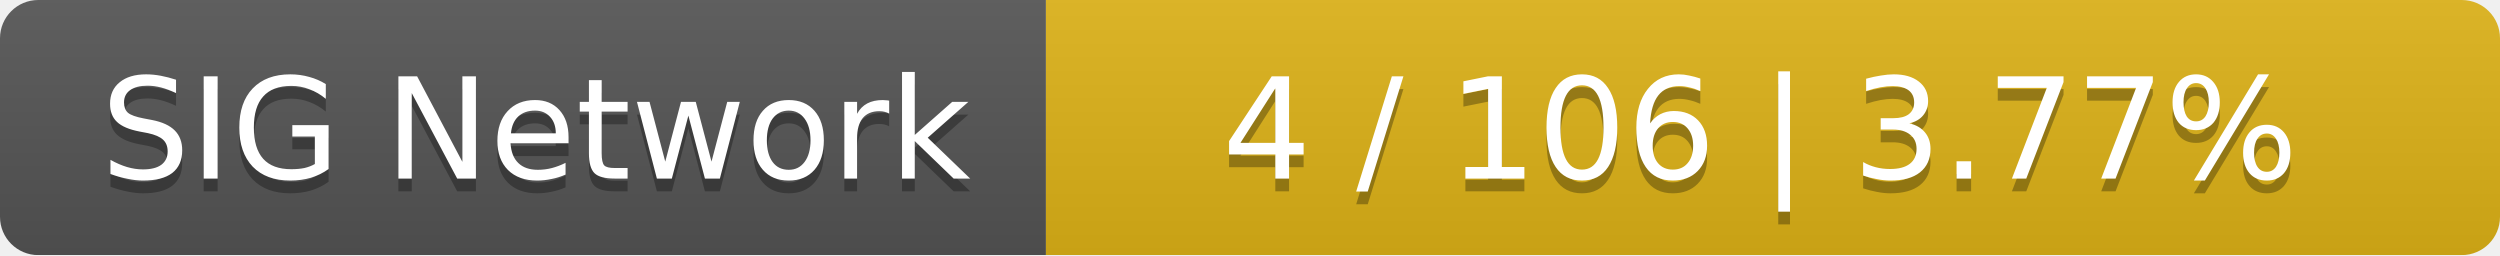
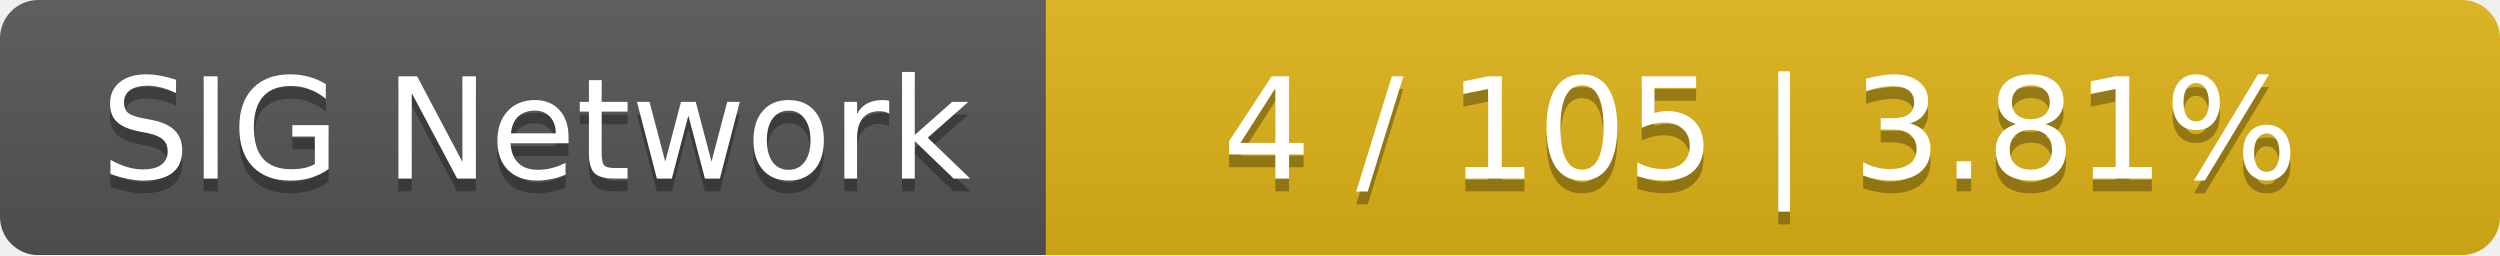
<svg xmlns="http://www.w3.org/2000/svg" width="196" height="20">
  <linearGradient id="smooth" x2="0" y2="100%">
    <stop offset="0" stop-color="#bbb" stop-opacity=".1" />
    <stop offset="1" stop-opacity=".1" />
  </linearGradient>
  <mask id="round">
    <rect width="196" height="20" rx="3" fill="#fff" />
  </mask>
  <g mask="url(#round)">
    <rect width="82" height="20" fill="#555" />
    <rect x="82" width="114" height="20" fill="#dfb317" />
    <rect width="196" height="20" fill="url(#smooth)" />
  </g>
  <g fill="#fff" text-anchor="middle" font-family="DejaVu Sans,Verdana,Geneva,sans-serif" font-size="11">
    <text x="42" y="15" fill="#010101" fill-opacity=".3">SIG Network</text>
    <text x="42" y="14">SIG Network</text>
-     <text x="138" y="15" fill="#010101" fill-opacity=".3">4 / 106    |    3.77%</text>
-     <text x="138" y="14">4 / 106    |    3.77%</text>
+     <text x="138" y="15" fill="#010101" fill-opacity=".3">4 / 105    |    3.81%</text>
+     <text x="138" y="14">4 / 105    |    3.81%</text>
  </g>
</svg>
